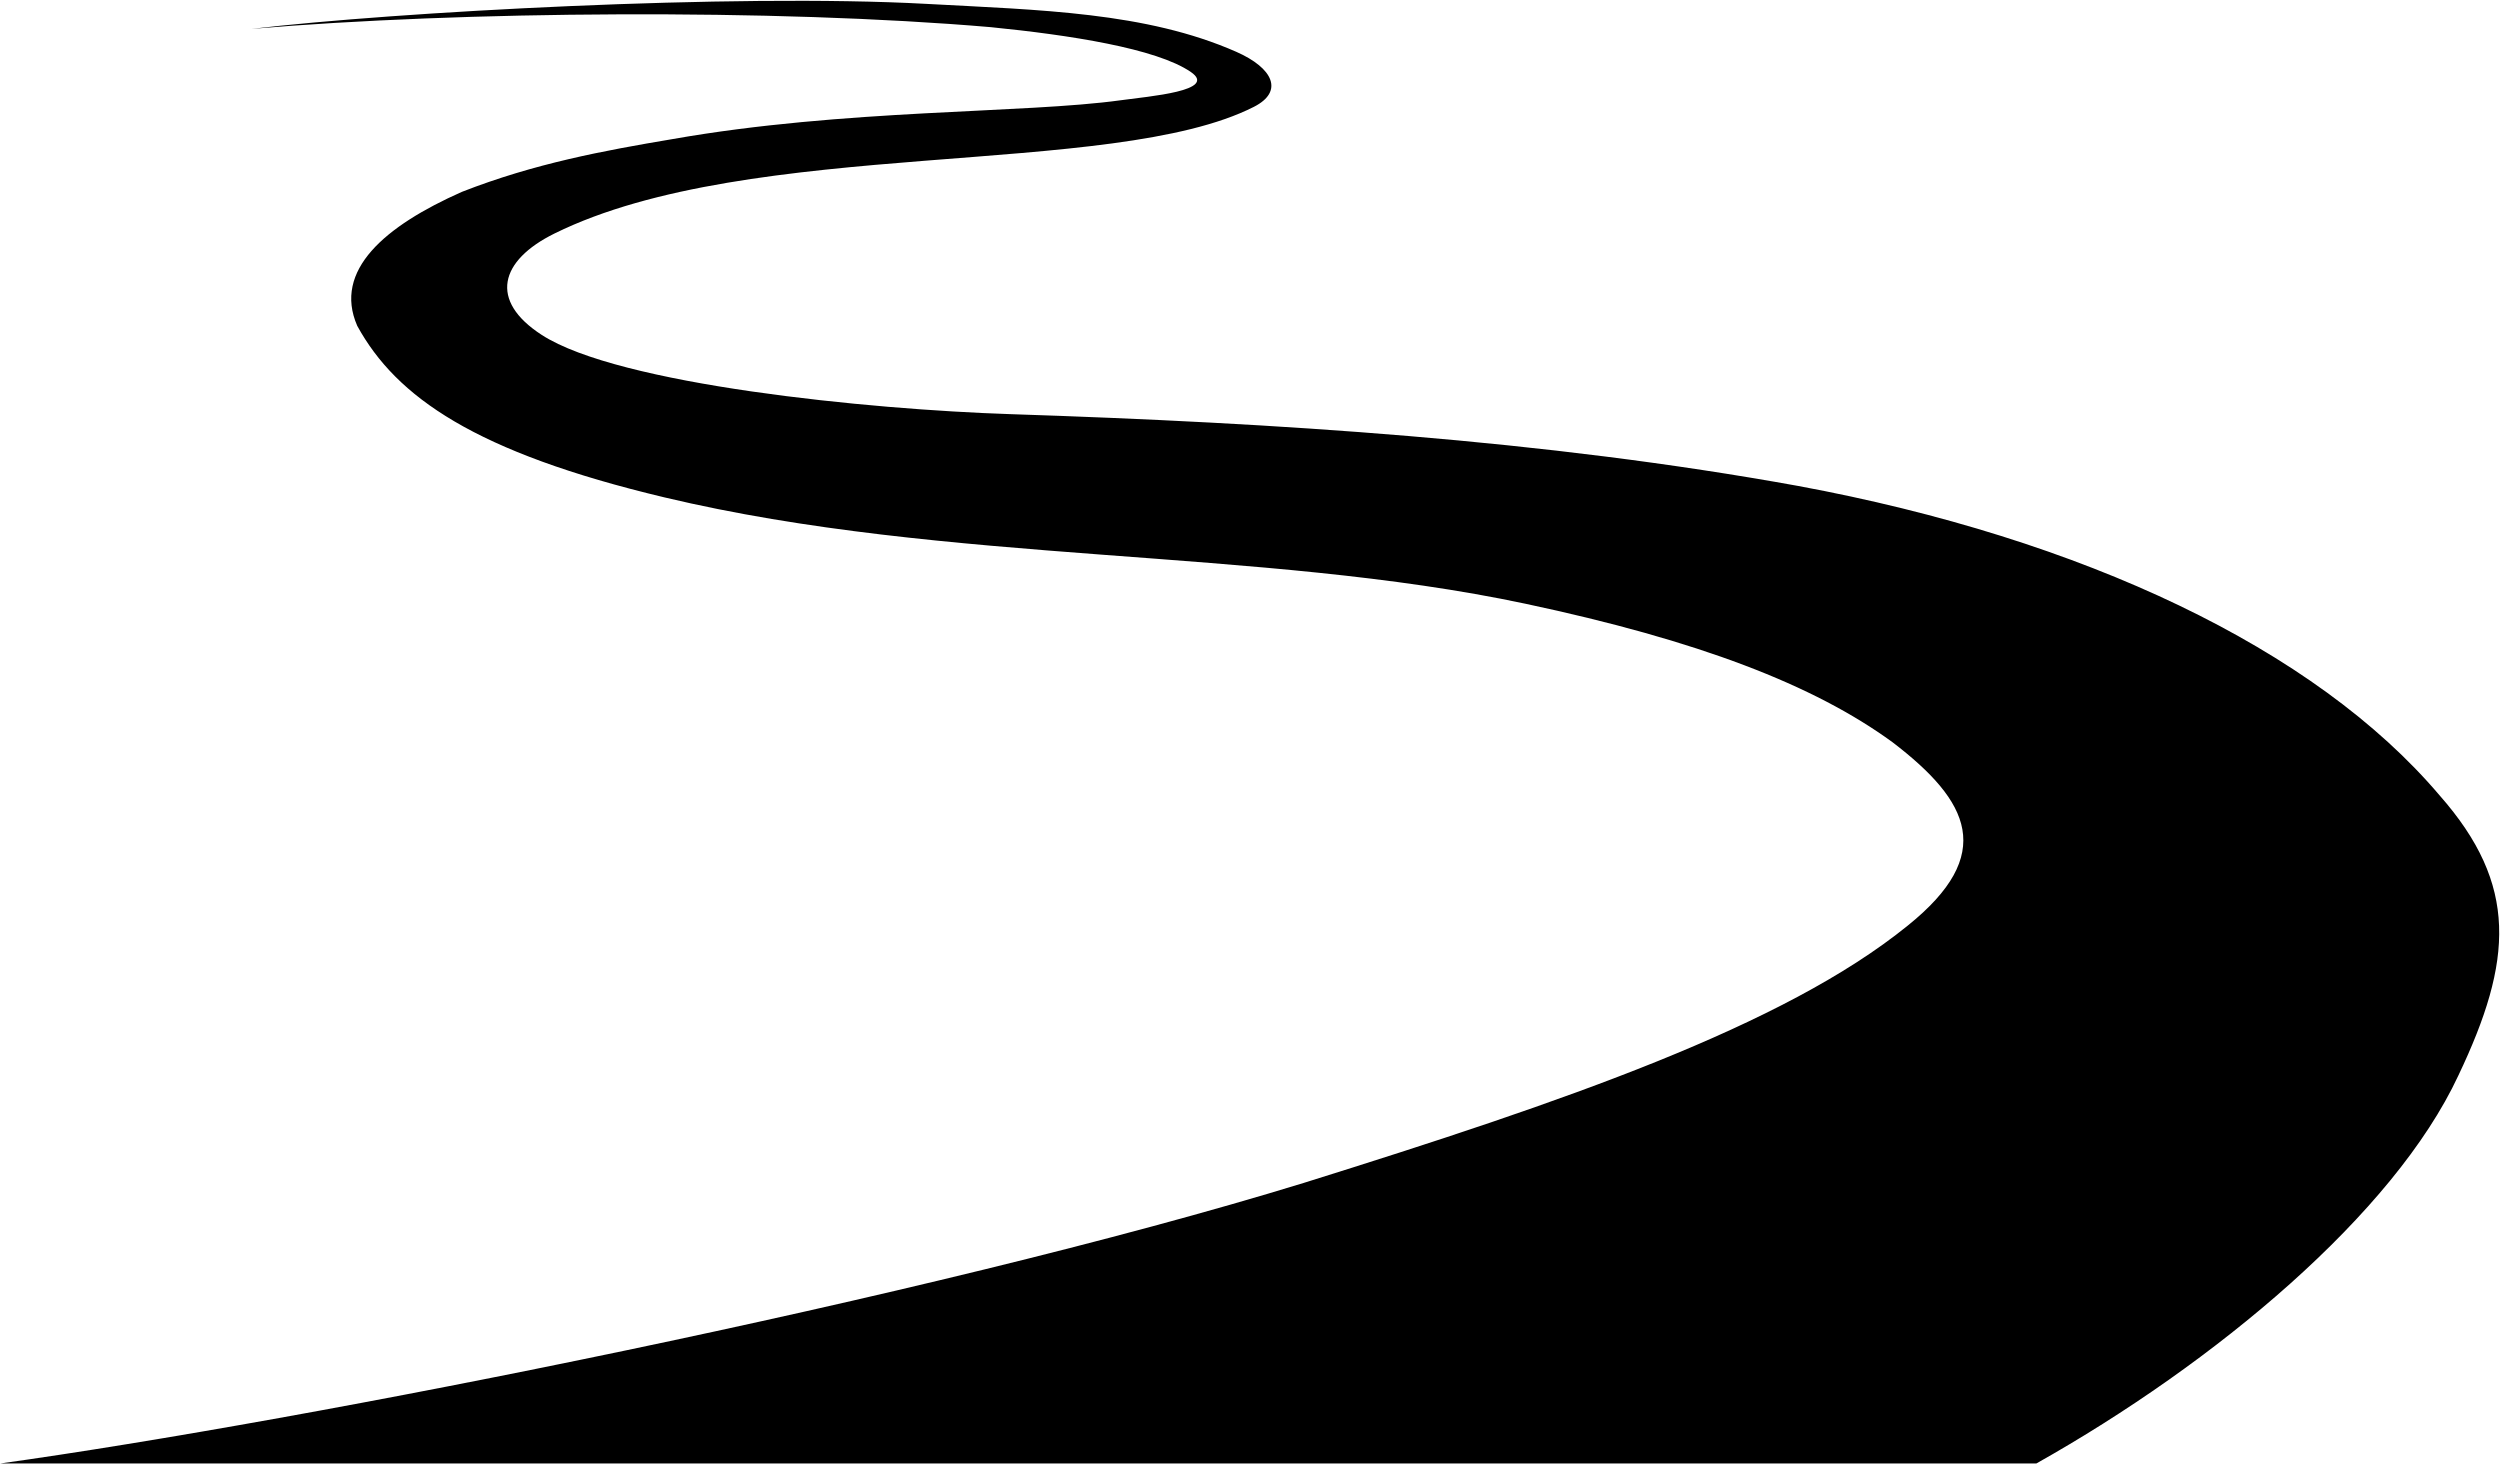
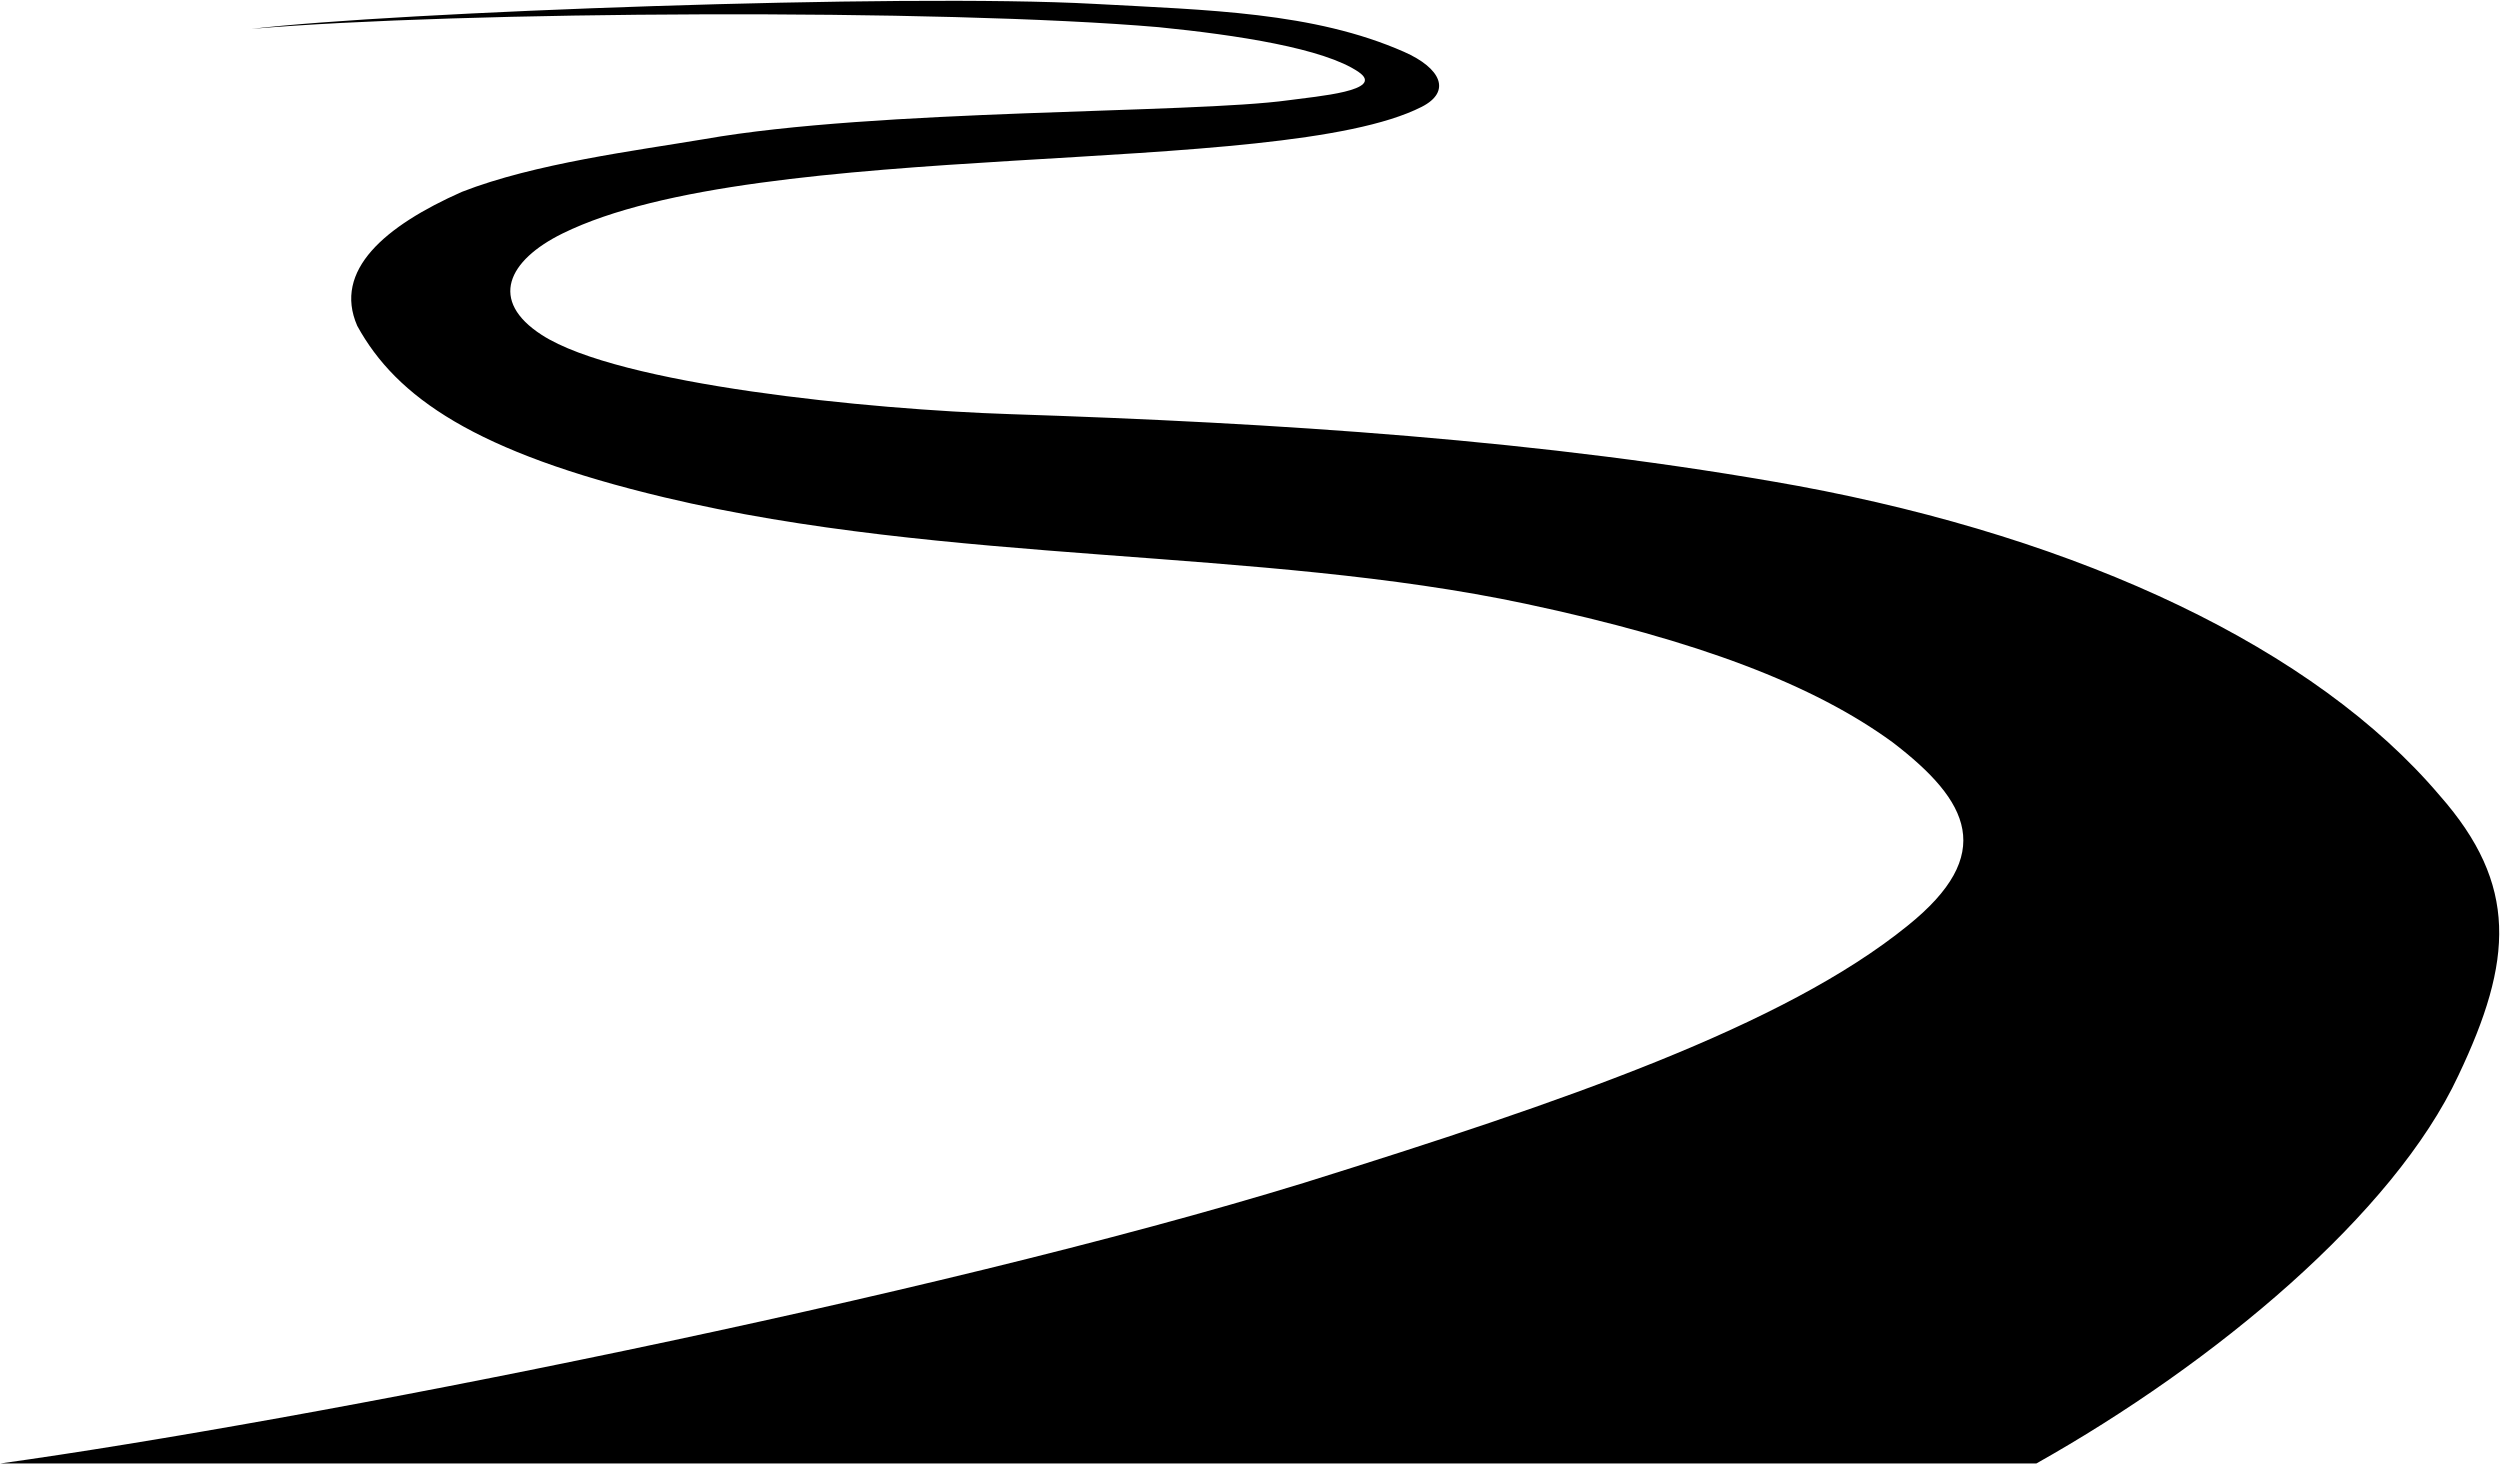
<svg viewBox="0 0 3129.31 1832.89">
-   <path class="path" d="M3053.74,995.65c-156-184-446.59-321.28-803-387.38-318.38-57.69-652.66-78.93-986-89.87-177.52-5.83-490.13-36.84-586.56-99.13-66.57-43-52.69-93.13,15.92-127,246.92-121.74,697.47-68.24,875.4-158.52,37.8-19.18,24.27-48.5-22-68.89C1434.2,15,1301.92,12.63,1159.4,4.84,917.68-8.36,494.27,15,314.77,36.18,577.33,13.76,969.15,10.75,1240.21,34c97.68,9.77,207.26,26.44,250.43,56.14,34.29,23.59-52.25,30.42-87.65,35.33-121.51,16.83-345.93,10.67-561.39,48.67-85.81,14.45-172.13,30.31-263.41,66-96.22,42.68-161.5,98.17-131,167.77C496.06,497,594.53,566.13,831.85,622.62c354.09,84.3,744.77,62.36,1077.66,133.11,216.2,45.95,361,101.48,459.52,173.43,96.71,74,129.9,140.29,18.79,229.56-155.06,125.62-428.45,219.64-756,322C1162.07,1625,380.63,1778.85.14,1831.89H2548.92c223.53-125.69,447.49-312.33,528.27-485.65C3145.72,1202.28,3152.39,1107.63,3053.74,995.65Z" />
+   <path class="path" d="M3053.74,995.65c-156-184-446.59-321.28-803-387.38-318.38-57.69-652.66-78.93-986-89.87-177.52-5.83-490.13-36.84-586.56-99.13-66.57-43-42.69-93.13,25.92-127C951,170.57,1601.54,224.07,1779.47,133.79c37.8-19.18,24.27-48.5-22-68.89C1644.2,15,1511.92,12.63,1369.4,4.84,1127.68-8.36,494.27,15,314.77,36.18,577.33,13.76,1179.15,10.75,1450.21,34c97.68,9.77,207.26,26.44,250.43,56.14,34.29,23.59-52.25,30.42-87.65,35.33-121.51,16.83-515.93,10.67-731.39,48.67-85.81,14.45-212.13,30.31-303.41,66-96.22,42.68-161.5,98.17-131,167.77C496.06,497,594.53,566.13,831.85,622.62c354.09,84.3,744.77,62.36,1077.66,133.11,216.2,45.95,361,101.48,459.52,173.43,96.71,74,129.9,140.29,18.79,229.56-155.06,125.62-428.45,219.64-756,322C1162.07,1625,380.63,1778.85.14,1831.89H2548.92c223.53-125.69,447.49-312.33,528.27-485.65C3145.72,1202.28,3152.39,1107.63,3053.74,995.65Z" />
</svg>
